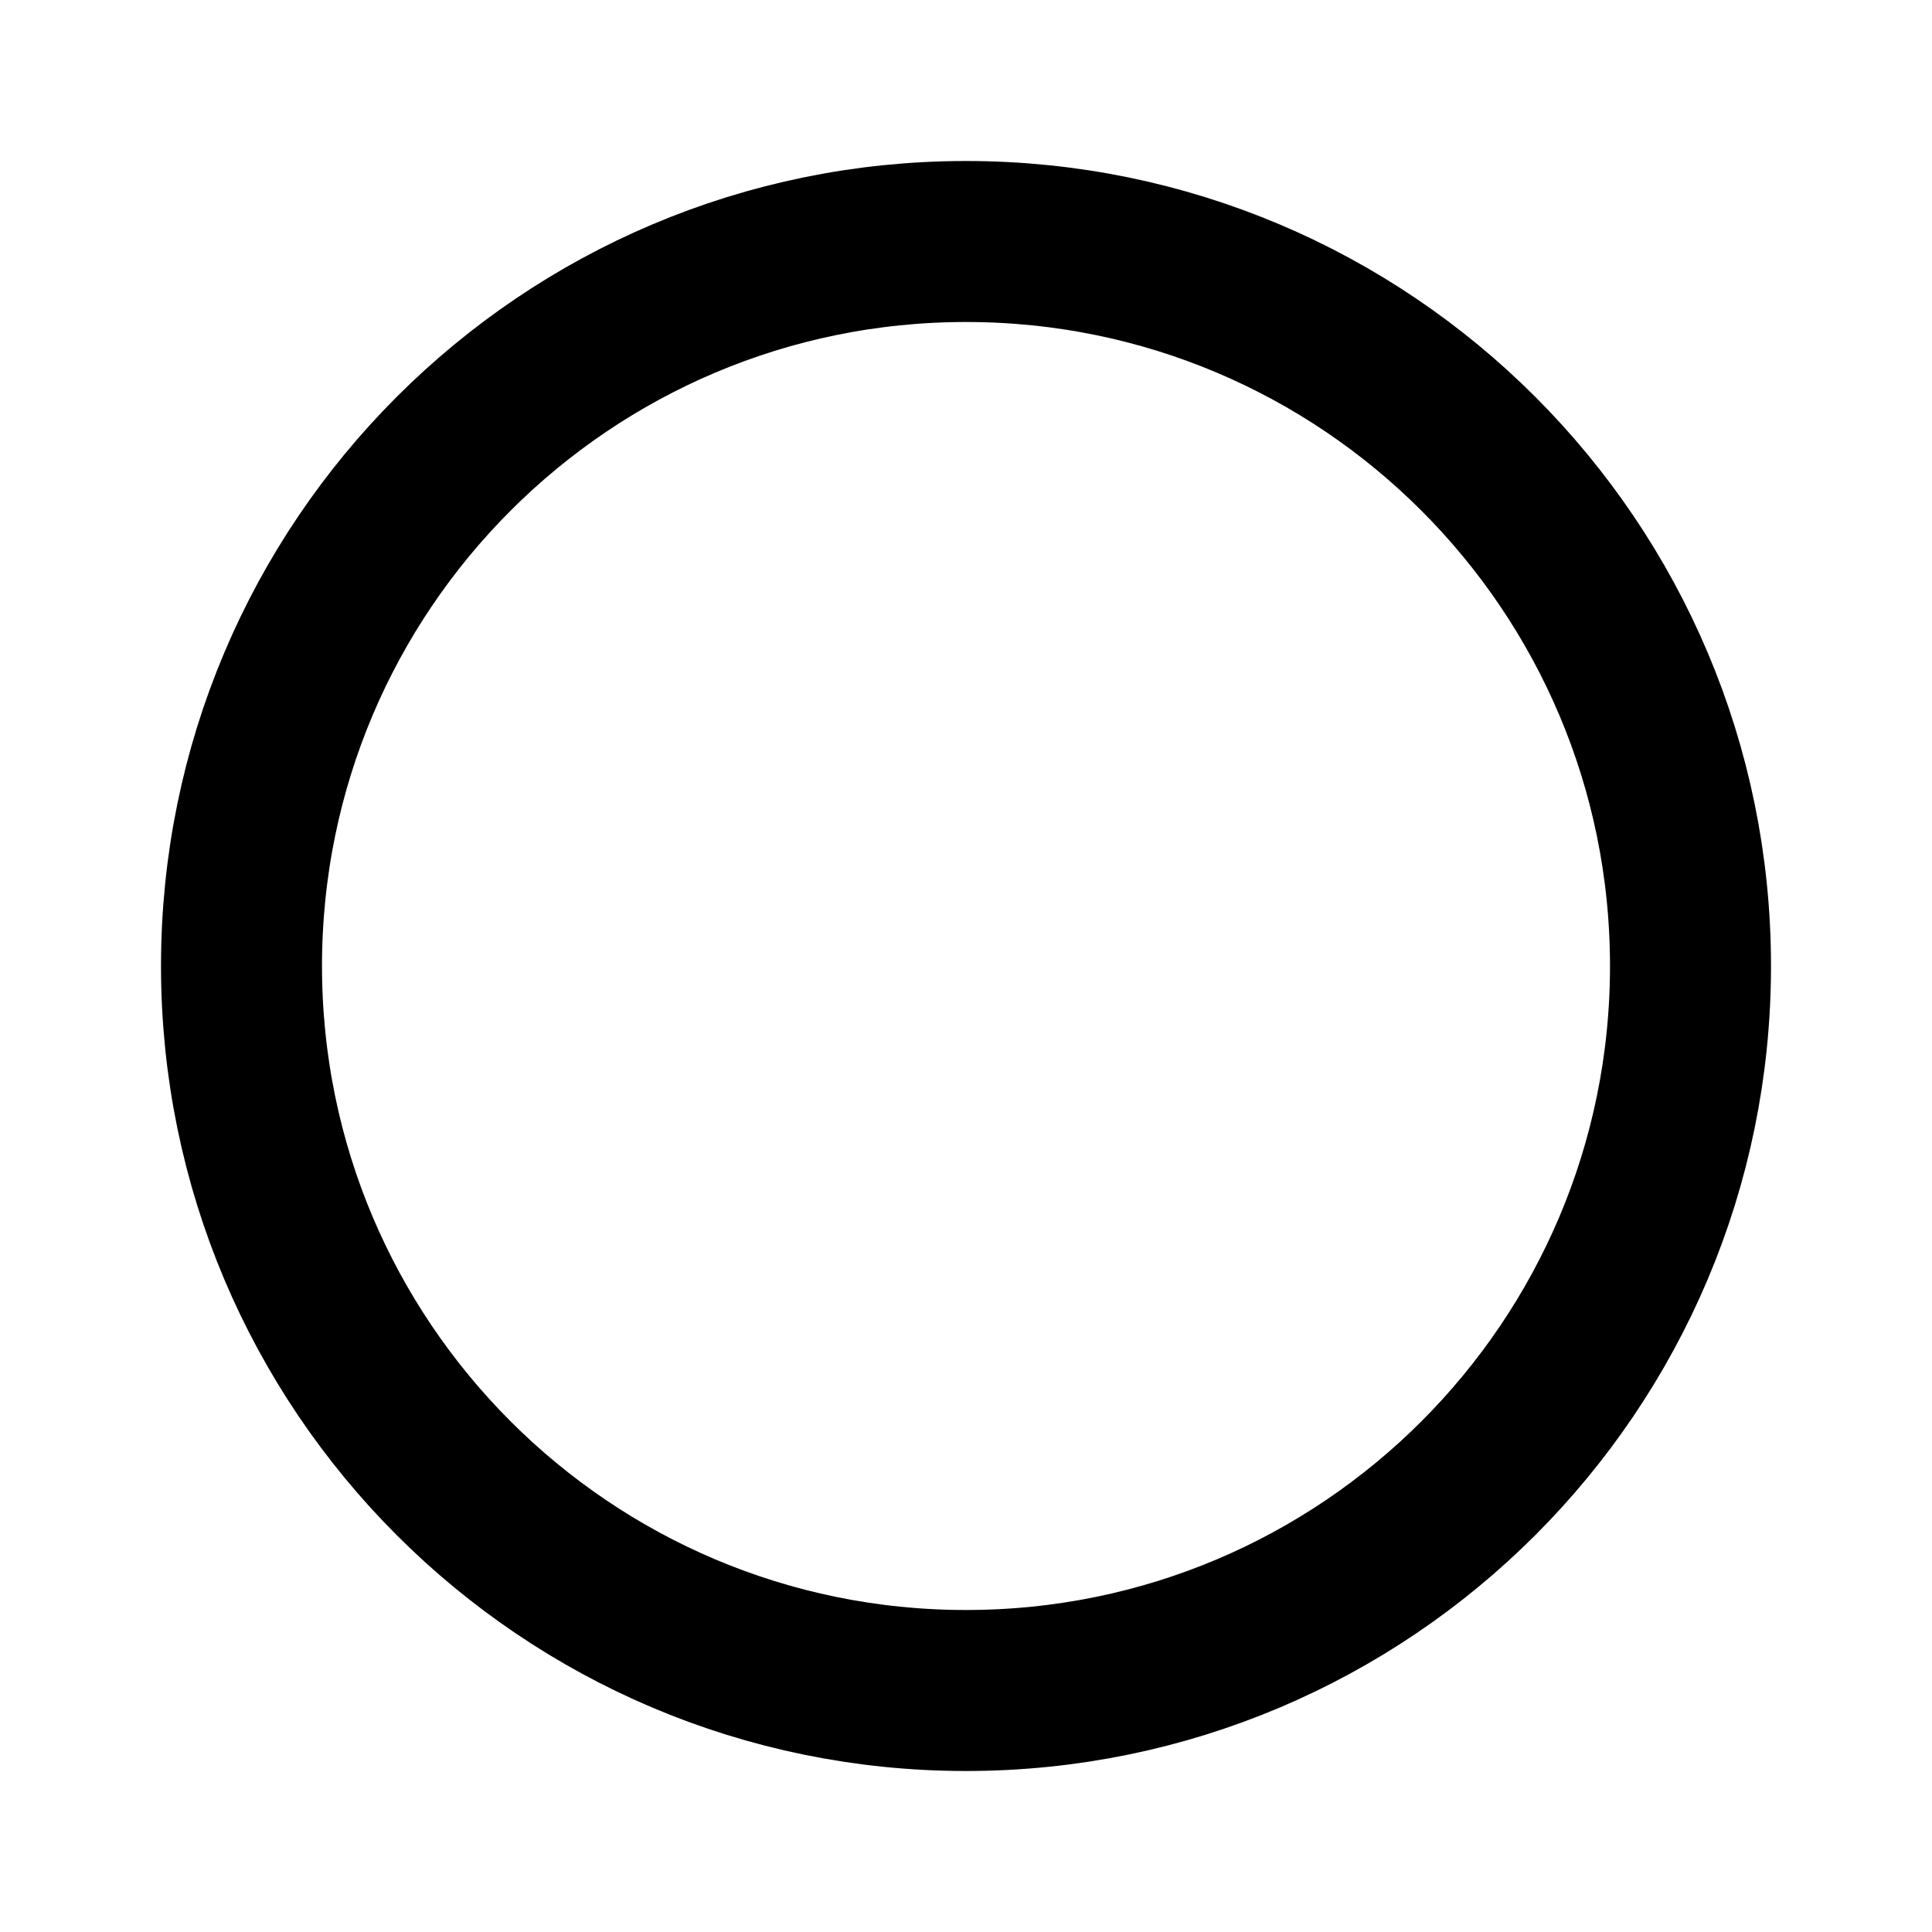
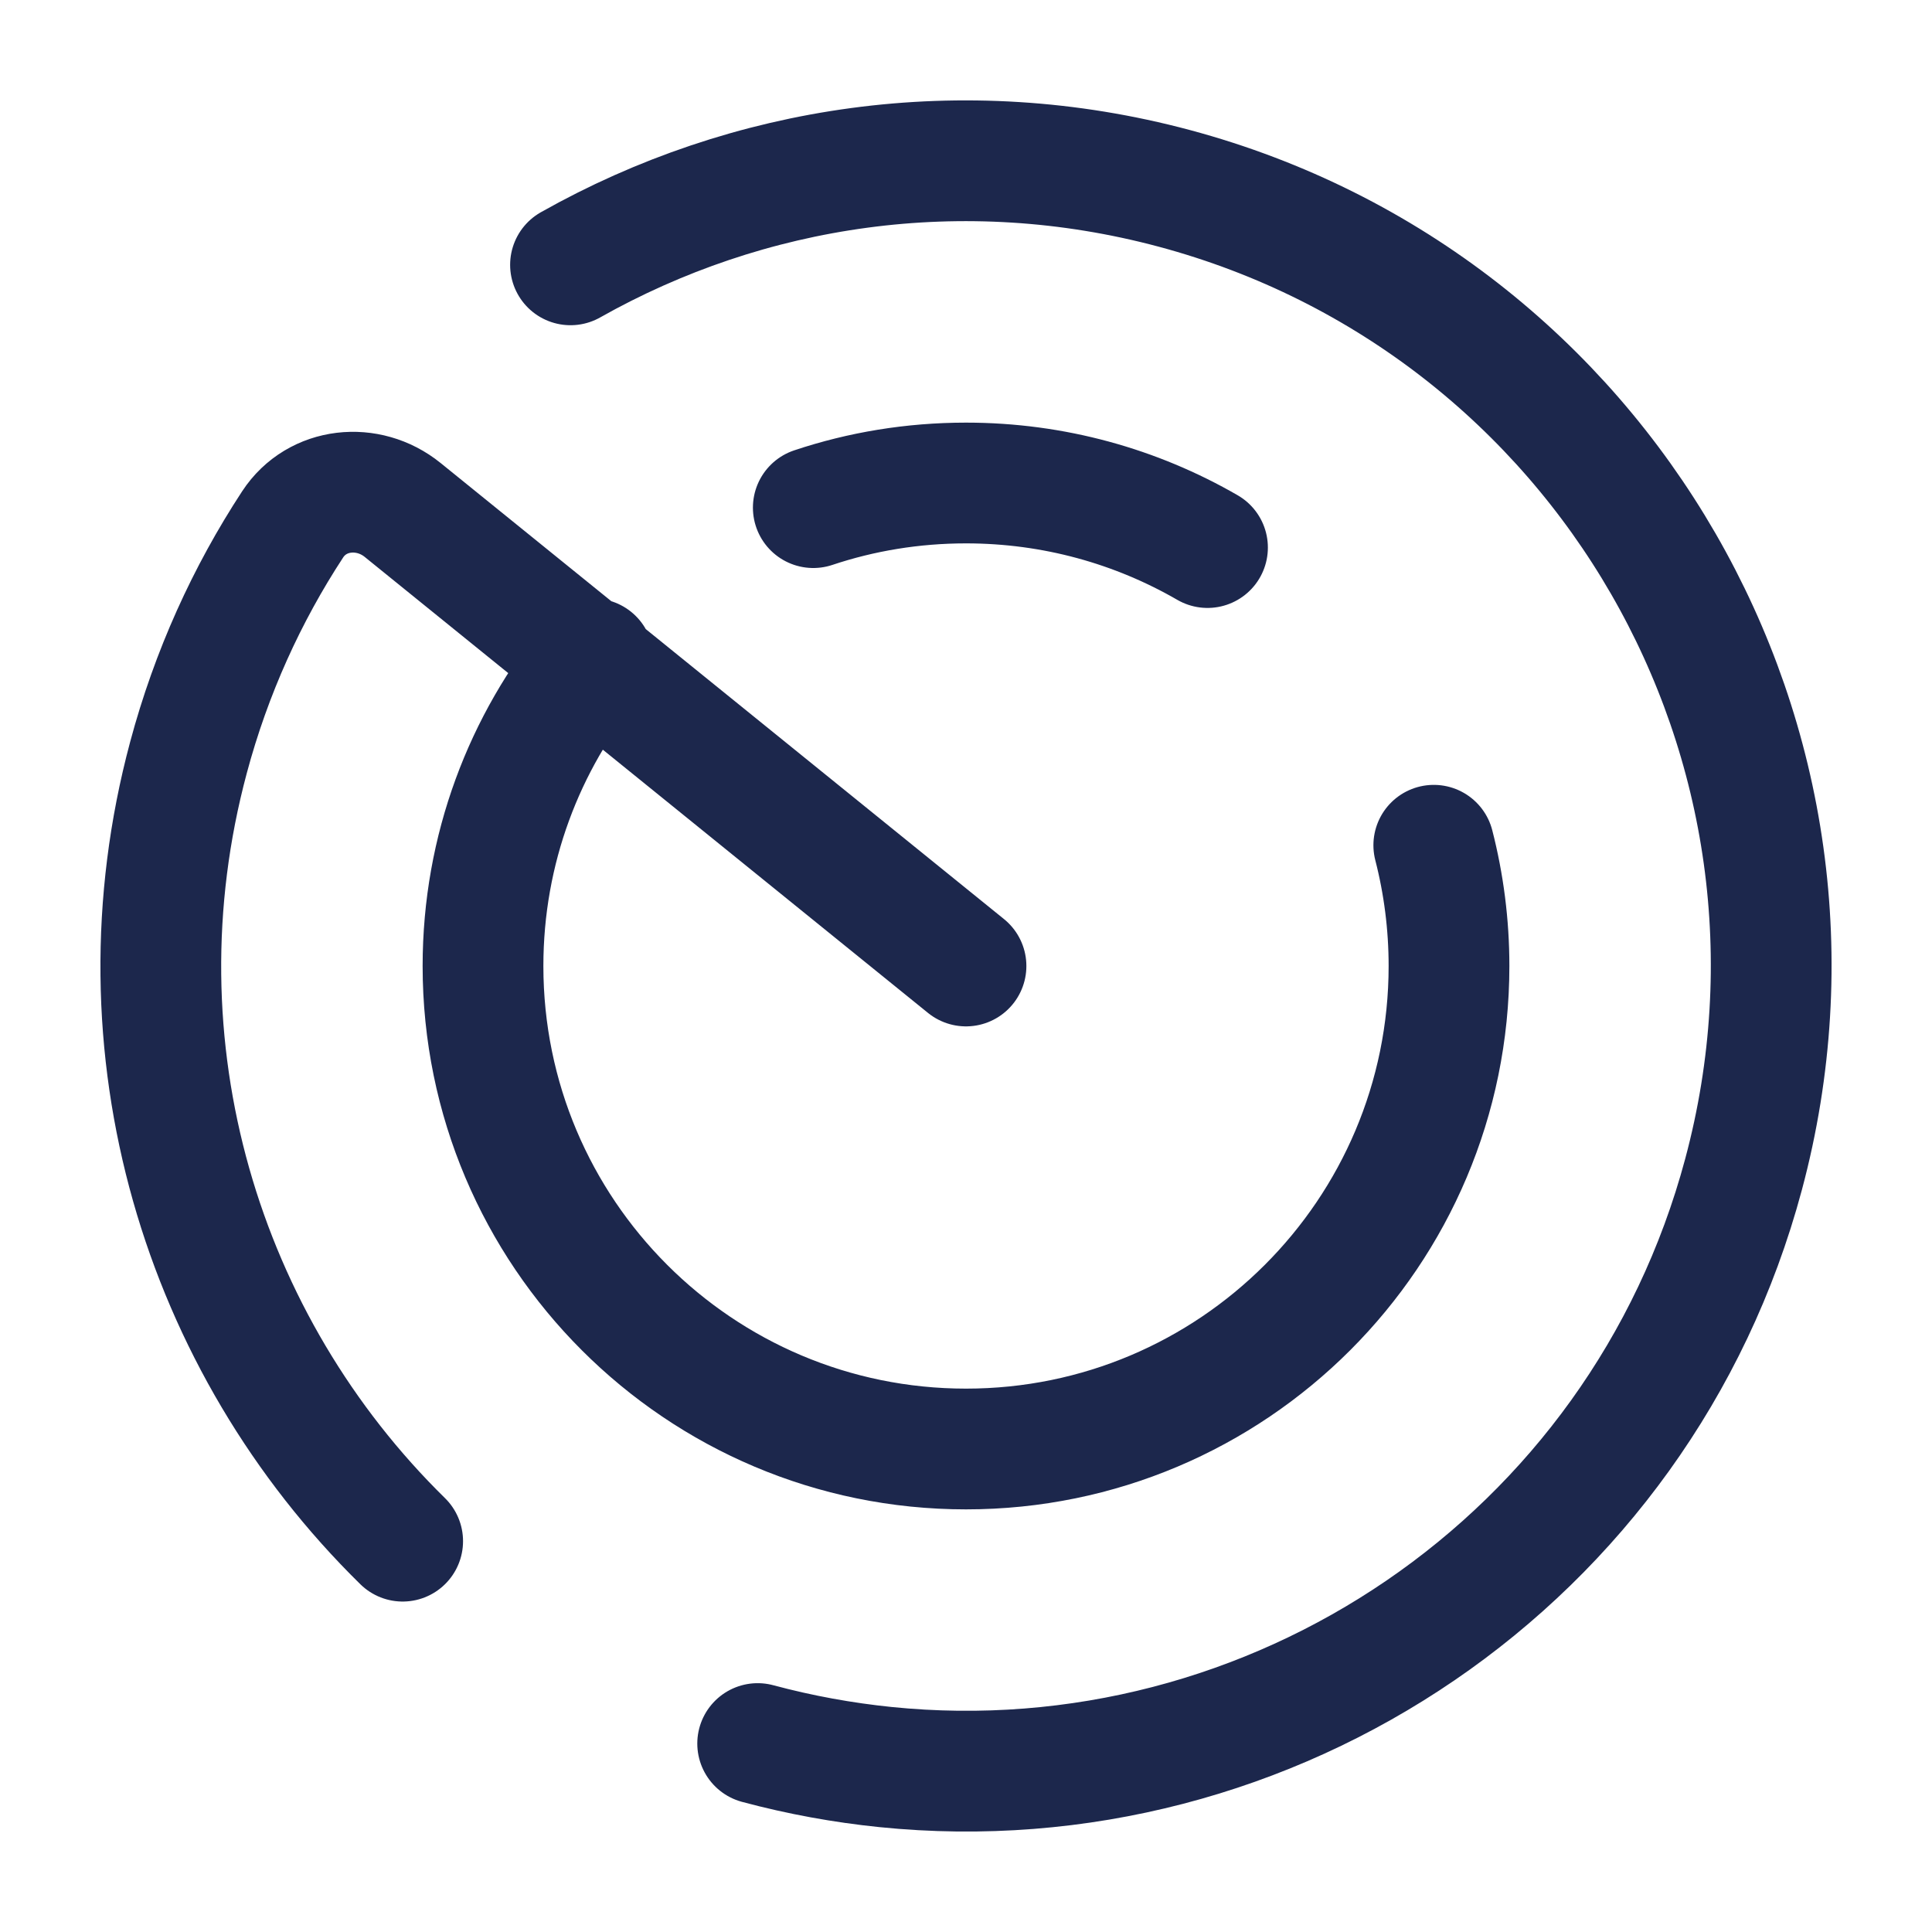
- <svg xmlns="http://www.w3.org/2000/svg" width="24" height="24">
-   <circle cx="12" cy="12" r="9" fill="none" fill-rule="evenodd" stroke="#000" stroke-width="2" />
+ <svg xmlns="http://www.w3.org/2000/svg" viewBox="0 0 24 24" fill="none">
+   <g id="SVGRepo_bgCarrier" stroke-width="0" />
+   <g id="SVGRepo_tracerCarrier" stroke-linecap="round" stroke-linejoin="round" />
+   <g id="SVGRepo_iconCarrier">
+     <path d="M9.412 21.659C9.941 21.801 10.472 21.897 11 21.951C15.795 22.439 20.372 19.393 21.659 14.588C23.089 9.253 19.923 3.77 14.588 2.34C11.956 1.635 9.287 2.049 7.087 3.29M12 12L5.002 6.335C4.573 5.988 3.939 6.052 3.636 6.513C3.067 7.382 2.624 8.354 2.341 9.411C1.373 13.022 2.511 16.701 5.002 19.145M7.369 8.184C6.514 9.221 6 10.55 6 12C6 15.313 8.686 18 12 18C15.314 18 18 15.313 18 12C18 11.482 17.934 10.979 17.811 10.5M10.103 6.306C10.699 6.107 11.337 6 12 6C13.093 6 14.117 6.292 15 6.802" stroke="#1C274C" stroke-width="1.5" stroke-linecap="round" />
+   </g>
</svg>
